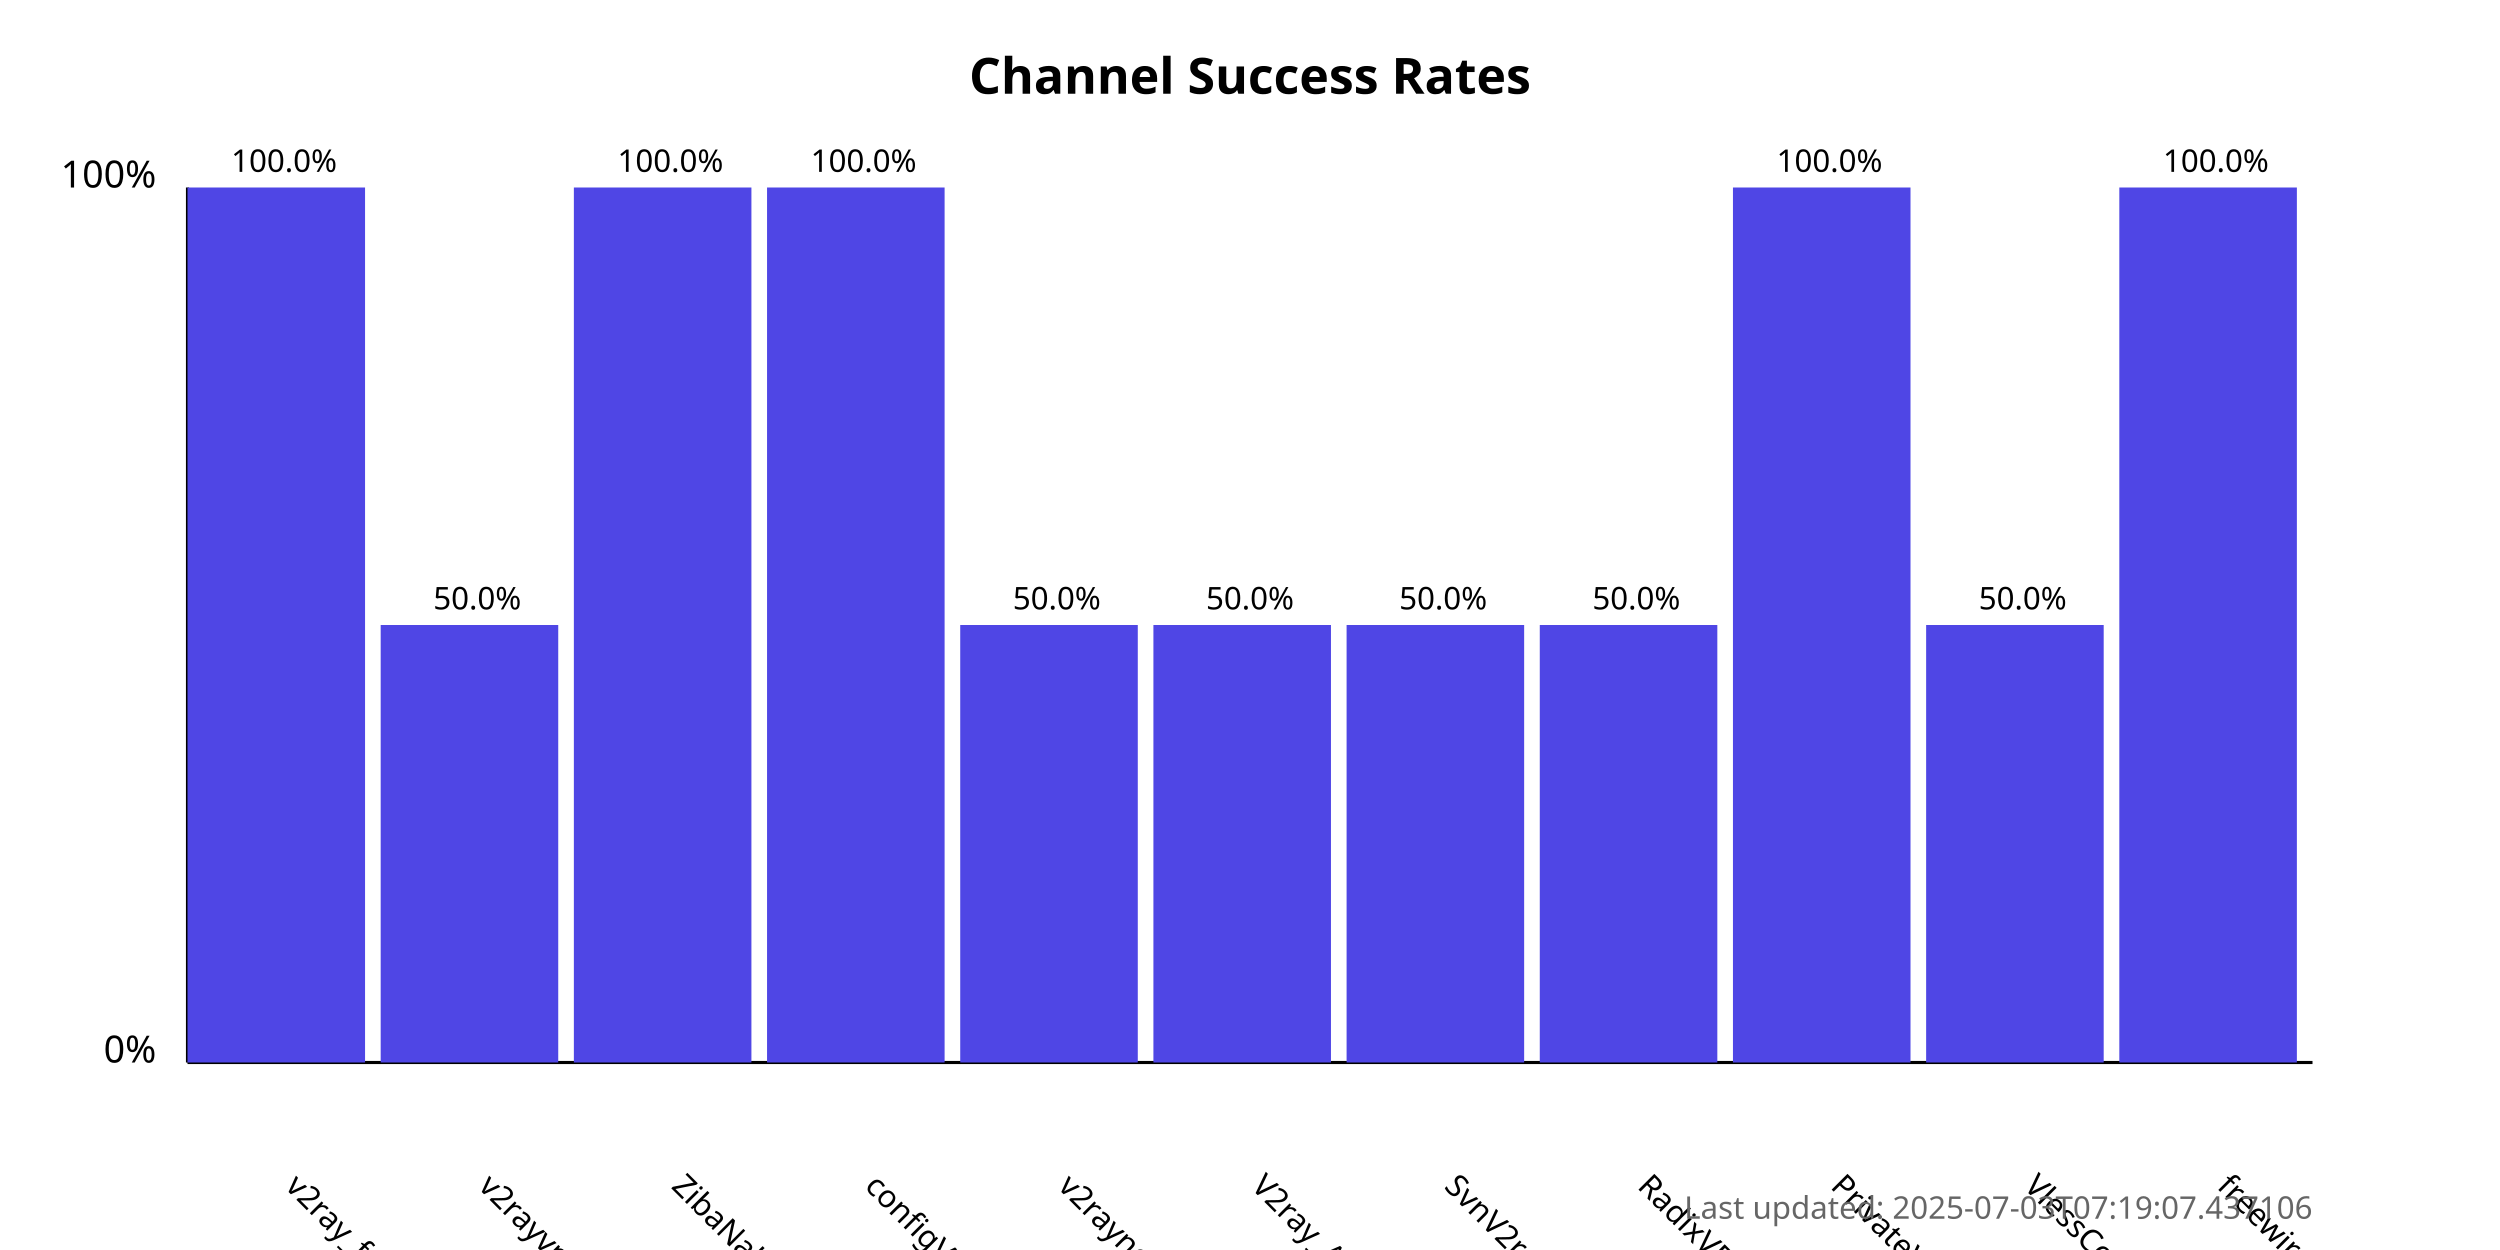
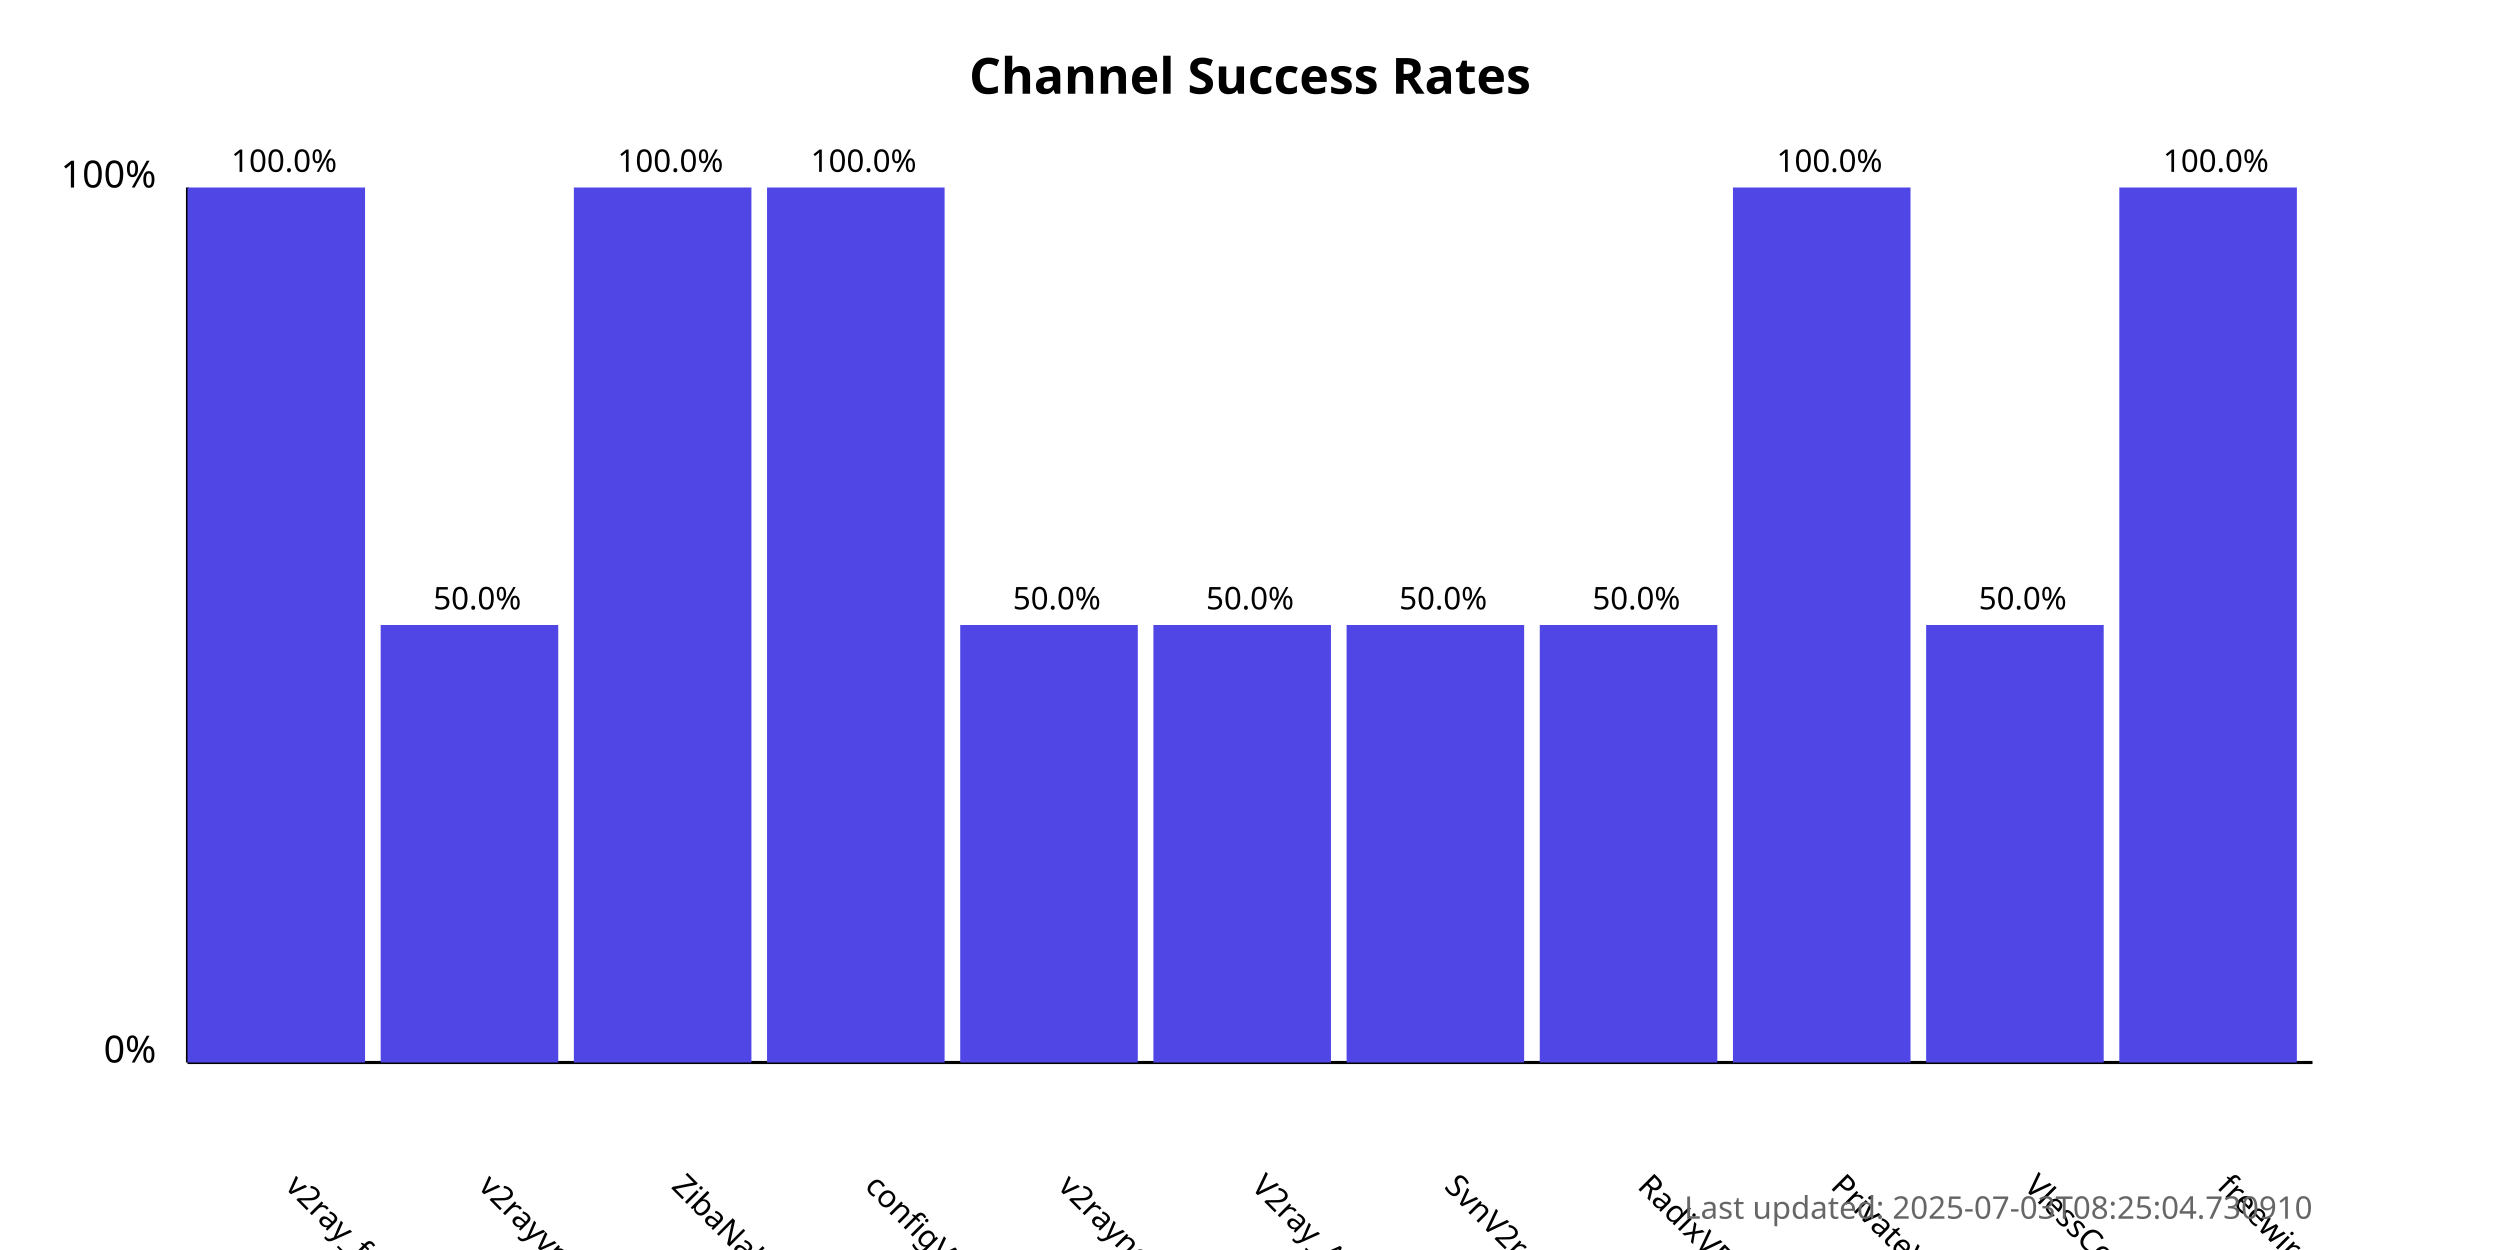
<svg xmlns="http://www.w3.org/2000/svg" width="800" height="400">
  <style>
            .chart-title { font: bold 16px sans-serif; }
            .axis-label { font: 12px sans-serif; }
            .tick-label { font: 10px sans-serif; }
            .bar { fill: #4f46e5; }
            .bar:hover { fill: #6366f1; }
            .timestamp { font: 10px sans-serif; fill: #666; }
        </style>
  <text x="400.0" y="30" text-anchor="middle" class="chart-title">
            Channel Success Rates
        </text>
  <line x1="60" y1="340" x2="60" y2="60" stroke="black" stroke-width="1" />
  <line x1="60" y1="340" x2="740" y2="340" stroke="black" stroke-width="1" />
  <text x="50" y="340" text-anchor="end" class="axis-label">0%</text>
  <text x="50" y="60" text-anchor="end" class="axis-label">100%</text>
  <g>
    <rect x="60" y="60.0" width="56.818" height="280.0" class="bar" />
    <text x="90.909" y="380" transform="rotate(45, 90.90909, 380)" text-anchor="start" class="tick-label">
                v2ray_free_conf
            </text>
    <text x="90.909" y="55.0" text-anchor="middle" class="tick-label">
                100.0%
            </text>
  </g>
  <g>
    <rect x="121.818" y="200.0" width="56.818" height="140.0" class="bar" />
    <text x="152.727" y="380" transform="rotate(45, 152.7273, 380)" text-anchor="start" class="tick-label">
                v2rayvpno
            </text>
    <text x="152.727" y="195.0" text-anchor="middle" class="tick-label">
                50.0%
            </text>
  </g>
  <g>
    <rect x="183.636" y="60.0" width="56.818" height="280.0" class="bar" />
    <text x="214.545" y="380" transform="rotate(45, 214.5455, 380)" text-anchor="start" class="tick-label">
                ZibaNabz
            </text>
    <text x="214.545" y="55.0" text-anchor="middle" class="tick-label">
                100.0%
            </text>
  </g>
  <g>
    <rect x="245.455" y="60.0" width="56.818" height="280.0" class="bar" />
    <text x="276.364" y="380" transform="rotate(45, 276.3636, 380)" text-anchor="start" class="tick-label">
                configV2rayForFree
            </text>
    <text x="276.364" y="55.0" text-anchor="middle" class="tick-label">
                100.0%
            </text>
  </g>
  <g>
    <rect x="307.273" y="200.0" width="56.818" height="140.0" class="bar" />
    <text x="338.182" y="380" transform="rotate(45, 338.1818, 380)" text-anchor="start" class="tick-label">
                v2rayngvpn
            </text>
    <text x="338.182" y="195.0" text-anchor="middle" class="tick-label">
                50.0%
            </text>
  </g>
  <g>
    <rect x="369.091" y="200.0" width="56.818" height="140.0" class="bar" />
    <text x="400.0" y="380" transform="rotate(45, 400.0, 380)" text-anchor="start" class="tick-label">
                V2ray_Alpha
            </text>
    <text x="400.0" y="195.0" text-anchor="middle" class="tick-label">
                50.0%
            </text>
  </g>
  <g>
    <rect x="430.909" y="200.0" width="56.818" height="140.0" class="bar" />
    <text x="461.818" y="380" transform="rotate(45, 461.8182, 380)" text-anchor="start" class="tick-label">
                SvnV2ray
            </text>
    <text x="461.818" y="195.0" text-anchor="middle" class="tick-label">
                50.0%
            </text>
  </g>
  <g>
    <rect x="492.727" y="200.0" width="56.818" height="140.0" class="bar" />
    <text x="523.636" y="380" transform="rotate(45, 523.6364, 380)" text-anchor="start" class="tick-label">
                RadixVPN
            </text>
    <text x="523.636" y="195.0" text-anchor="middle" class="tick-label">
                50.0%
            </text>
  </g>
  <g>
    <rect x="554.545" y="60.0" width="56.818" height="280.0" class="bar" />
    <text x="585.455" y="380" transform="rotate(45, 585.4545, 380)" text-anchor="start" class="tick-label">
                PrivateVPNs
            </text>
    <text x="585.455" y="55.0" text-anchor="middle" class="tick-label">
                100.0%
            </text>
  </g>
  <g>
    <rect x="616.364" y="200.0" width="56.818" height="140.0" class="bar" />
    <text x="647.273" y="380" transform="rotate(45, 647.2727, 380)" text-anchor="start" class="tick-label">
                VlessConfig
            </text>
    <text x="647.273" y="195.0" text-anchor="middle" class="tick-label">
                50.0%
            </text>
  </g>
  <g>
    <rect x="678.182" y="60.0" width="56.818" height="280.0" class="bar" />
    <text x="709.091" y="380" transform="rotate(45, 709.0909, 380)" text-anchor="start" class="tick-label">
                freewireguard
            </text>
    <text x="709.091" y="55.0" text-anchor="middle" class="tick-label">
                100.0%
            </text>
  </g>
  <text x="740" y="390" text-anchor="end" class="timestamp">
-             Last updated: 2025-07-03T07:19:07.437106
+             Last updated: 2025-07-03T08:25:04.730910
        </text>
</svg>
